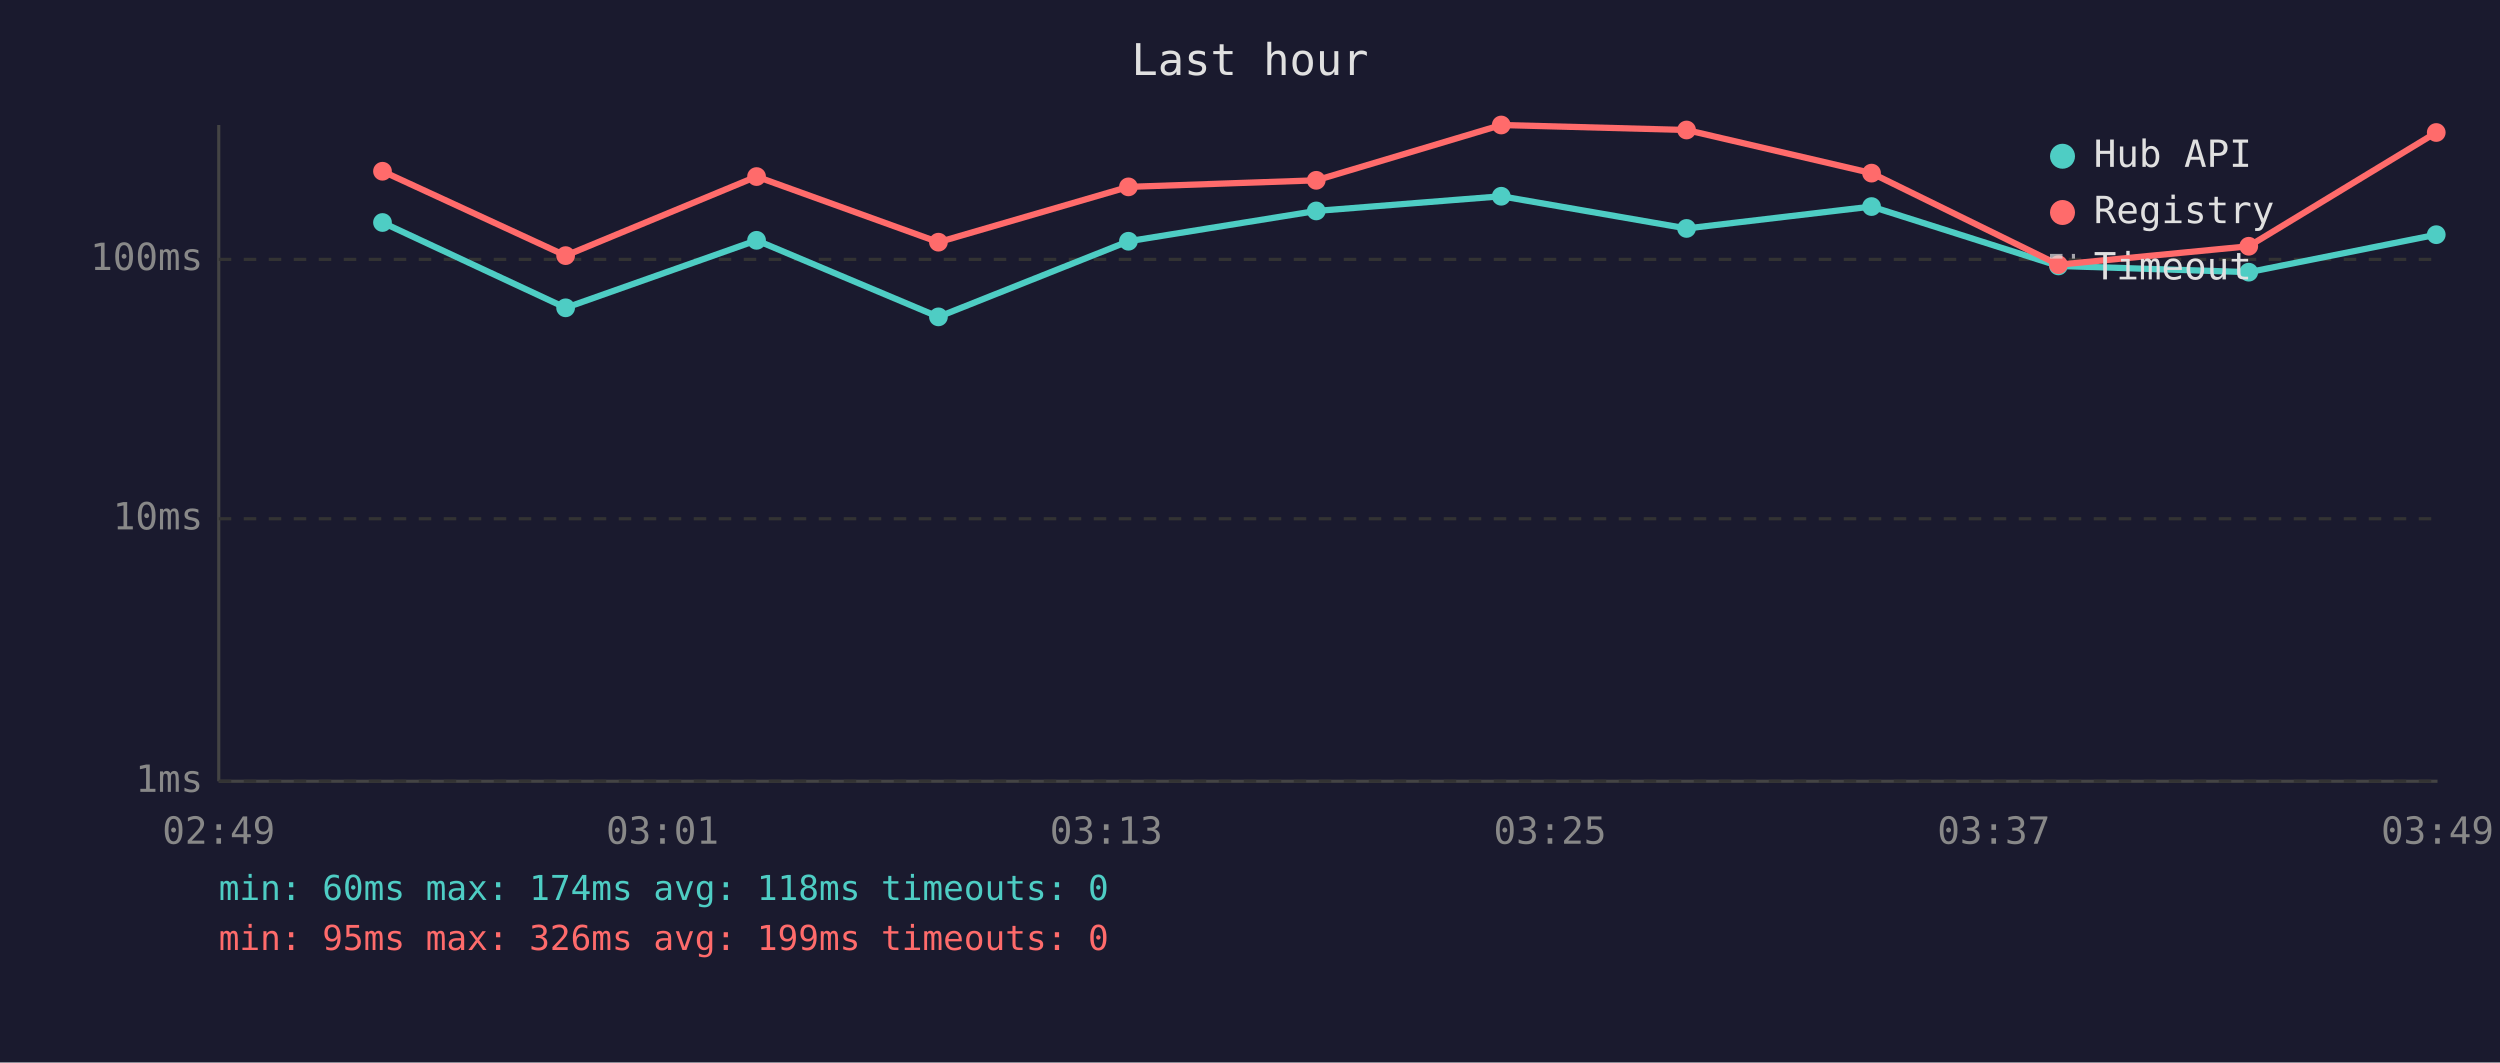
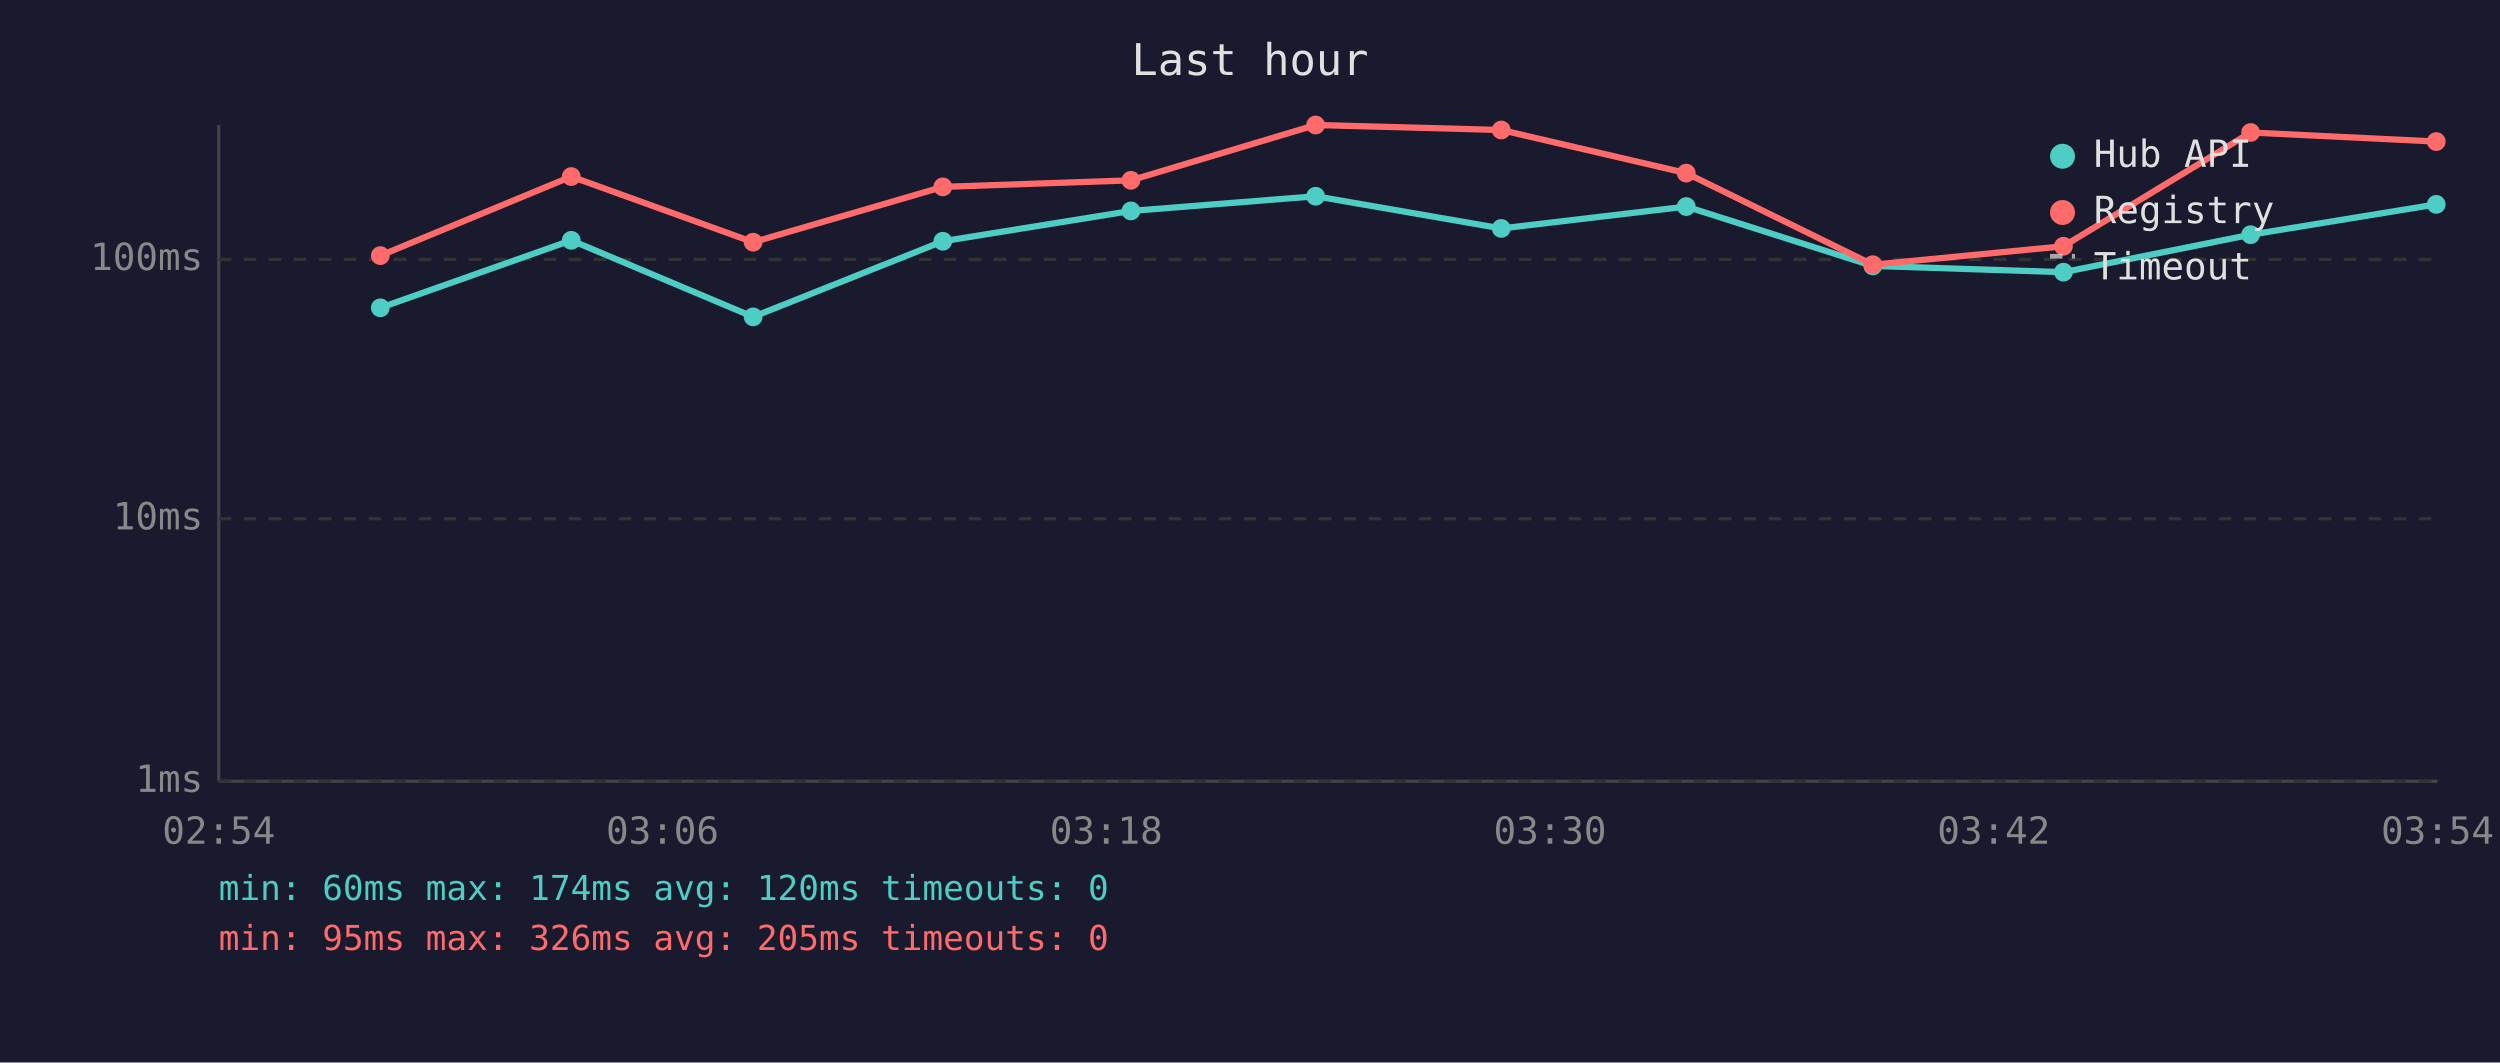
<svg xmlns="http://www.w3.org/2000/svg" viewBox="0 0 800 340" font-family="monospace" font-size="12">
  <rect width="800" height="340" fill="#1a1a2e" />
  <text x="400" y="24" fill="#e0e0e0" font-size="14" text-anchor="middle">Last hour</text>
  <line x1="70" y1="40" x2="70" y2="250" stroke="#444" stroke-width="1" />
  <line x1="70" y1="250" x2="780" y2="250" stroke="#444" stroke-width="1" />
  <line x1="70" y1="250" x2="780" y2="250" stroke="#333" stroke-width="1" stroke-dasharray="4" />
  <text x="65" y="250" fill="#888" text-anchor="end" dominant-baseline="middle">1ms</text>
  <line x1="70" y1="166" x2="780" y2="166" stroke="#333" stroke-width="1" stroke-dasharray="4" />
  <text x="65" y="166" fill="#888" text-anchor="end" dominant-baseline="middle">10ms</text>
  <line x1="70" y1="83" x2="780" y2="83" stroke="#333" stroke-width="1" stroke-dasharray="4" />
  <text x="65" y="83" fill="#888" text-anchor="end" dominant-baseline="middle">100ms</text>
-   <text x="70" y="270" fill="#888" text-anchor="middle">02:49</text>
-   <text x="212" y="270" fill="#888" text-anchor="middle">03:01</text>
-   <text x="354" y="270" fill="#888" text-anchor="middle">03:13</text>
-   <text x="496" y="270" fill="#888" text-anchor="middle">03:25</text>
-   <text x="638" y="270" fill="#888" text-anchor="middle">03:37</text>
-   <text x="780" y="270" fill="#888" text-anchor="middle">03:49</text>
-   <polyline points="122.4,71.2 181.0,98.5 242.1,76.9 300.3,101.4 361.1,77.2 421.2,67.5 480.4,62.8 539.7,73.1 598.9,66.1 658.7,85.1 719.6,87.1 779.6,75.1" fill="none" stroke="#4ecdc4" stroke-width="2" opacity="1" />
-   <circle cx="122.4" cy="71.2" r="3" fill="#4ecdc4" />
-   <circle cx="181.0" cy="98.5" r="3" fill="#4ecdc4" />
-   <circle cx="242.1" cy="76.9" r="3" fill="#4ecdc4" />
-   <circle cx="300.3" cy="101.4" r="3" fill="#4ecdc4" />
-   <circle cx="361.1" cy="77.2" r="3" fill="#4ecdc4" />
-   <circle cx="421.2" cy="67.5" r="3" fill="#4ecdc4" />
-   <circle cx="480.4" cy="62.8" r="3" fill="#4ecdc4" />
-   <circle cx="539.7" cy="73.1" r="3" fill="#4ecdc4" />
-   <circle cx="598.9" cy="66.1" r="3" fill="#4ecdc4" />
-   <circle cx="658.7" cy="85.1" r="3" fill="#4ecdc4" />
-   <circle cx="719.6" cy="87.1" r="3" fill="#4ecdc4" />
-   <circle cx="779.6" cy="75.1" r="3" fill="#4ecdc4" />
-   <polyline points="122.4,54.8 181.0,81.8 242.1,56.5 300.3,77.5 361.1,59.8 421.2,57.7 480.4,40.0 539.7,41.6 598.9,55.4 658.7,84.7 719.6,78.8 779.6,42.4" fill="none" stroke="#ff6b6b" stroke-width="2" opacity="1" />
-   <circle cx="122.4" cy="54.8" r="3" fill="#ff6b6b" />
-   <circle cx="181.0" cy="81.8" r="3" fill="#ff6b6b" />
-   <circle cx="242.1" cy="56.5" r="3" fill="#ff6b6b" />
-   <circle cx="300.3" cy="77.5" r="3" fill="#ff6b6b" />
-   <circle cx="361.1" cy="59.8" r="3" fill="#ff6b6b" />
-   <circle cx="421.2" cy="57.7" r="3" fill="#ff6b6b" />
-   <circle cx="480.4" cy="40.0" r="3" fill="#ff6b6b" />
-   <circle cx="539.7" cy="41.6" r="3" fill="#ff6b6b" />
-   <circle cx="598.9" cy="55.4" r="3" fill="#ff6b6b" />
-   <circle cx="658.7" cy="84.7" r="3" fill="#ff6b6b" />
-   <circle cx="719.6" cy="78.8" r="3" fill="#ff6b6b" />
-   <circle cx="779.6" cy="42.4" r="3" fill="#ff6b6b" />
+   <text x="70" y="270" fill="#888" text-anchor="middle">02:54</text>
+   <text x="212" y="270" fill="#888" text-anchor="middle">03:06</text>
+   <text x="354" y="270" fill="#888" text-anchor="middle">03:18</text>
+   <text x="496" y="270" fill="#888" text-anchor="middle">03:30</text>
+   <text x="638" y="270" fill="#888" text-anchor="middle">03:42</text>
+   <text x="780" y="270" fill="#888" text-anchor="middle">03:54</text>
+   <polyline points="121.7,98.5 182.8,76.9 241.0,101.4 301.7,77.2 361.9,67.5 421.0,62.8 480.4,73.1 539.6,66.1 599.3,85.1 660.3,87.1 720.2,75.1 779.6,65.4" fill="none" stroke="#4ecdc4" stroke-width="2" opacity="1" />
+   <circle cx="121.7" cy="98.5" r="3" fill="#4ecdc4" />
+   <circle cx="182.8" cy="76.9" r="3" fill="#4ecdc4" />
+   <circle cx="241.0" cy="101.4" r="3" fill="#4ecdc4" />
+   <circle cx="301.7" cy="77.2" r="3" fill="#4ecdc4" />
+   <circle cx="361.9" cy="67.5" r="3" fill="#4ecdc4" />
+   <circle cx="421.0" cy="62.8" r="3" fill="#4ecdc4" />
+   <circle cx="480.4" cy="73.1" r="3" fill="#4ecdc4" />
+   <circle cx="539.6" cy="66.1" r="3" fill="#4ecdc4" />
+   <circle cx="599.3" cy="85.1" r="3" fill="#4ecdc4" />
+   <circle cx="660.3" cy="87.1" r="3" fill="#4ecdc4" />
+   <circle cx="720.2" cy="75.1" r="3" fill="#4ecdc4" />
+   <circle cx="779.6" cy="65.4" r="3" fill="#4ecdc4" />
+   <polyline points="121.7,81.8 182.8,56.5 241.0,77.5 301.7,59.8 361.9,57.7 421.0,40.0 480.4,41.6 539.6,55.4 599.3,84.7 660.3,78.8 720.2,42.4 779.6,45.3" fill="none" stroke="#ff6b6b" stroke-width="2" opacity="1" />
+   <circle cx="121.7" cy="81.8" r="3" fill="#ff6b6b" />
+   <circle cx="182.8" cy="56.5" r="3" fill="#ff6b6b" />
+   <circle cx="241.0" cy="77.5" r="3" fill="#ff6b6b" />
+   <circle cx="301.7" cy="59.8" r="3" fill="#ff6b6b" />
+   <circle cx="361.9" cy="57.7" r="3" fill="#ff6b6b" />
+   <circle cx="421.0" cy="40.0" r="3" fill="#ff6b6b" />
+   <circle cx="480.4" cy="41.6" r="3" fill="#ff6b6b" />
+   <circle cx="539.6" cy="55.4" r="3" fill="#ff6b6b" />
+   <circle cx="599.3" cy="84.7" r="3" fill="#ff6b6b" />
+   <circle cx="660.3" cy="78.8" r="3" fill="#ff6b6b" />
+   <circle cx="720.2" cy="42.4" r="3" fill="#ff6b6b" />
+   <circle cx="779.6" cy="45.3" r="3" fill="#ff6b6b" />
  <circle cx="660" cy="50" r="4" fill="#4ecdc4" />
  <text x="670" y="50" fill="#e0e0e0" dominant-baseline="middle">Hub API</text>
  <circle cx="660" cy="68" r="4" fill="#ff6b6b" />
  <text x="670" y="68" fill="#e0e0e0" dominant-baseline="middle">Registry</text>
  <line x1="656" y1="82" x2="664" y2="82" stroke="#e0e0e0" stroke-width="1.5" stroke-dasharray="4,3" opacity="0.7" />
  <text x="670" y="86" fill="#e0e0e0" dominant-baseline="middle">Timeout</text>
-   <text x="70" y="288" fill="#4ecdc4" font-size="11">min: 60ms  max: 174ms  avg: 118ms  timeouts: 0</text>
-   <text x="70" y="304" fill="#ff6b6b" font-size="11">min: 95ms  max: 326ms  avg: 199ms  timeouts: 0</text>
+   <text x="70" y="288" fill="#4ecdc4" font-size="11">min: 60ms  max: 174ms  avg: 120ms  timeouts: 0</text>
+   <text x="70" y="304" fill="#ff6b6b" font-size="11">min: 95ms  max: 326ms  avg: 205ms  timeouts: 0</text>
</svg>
